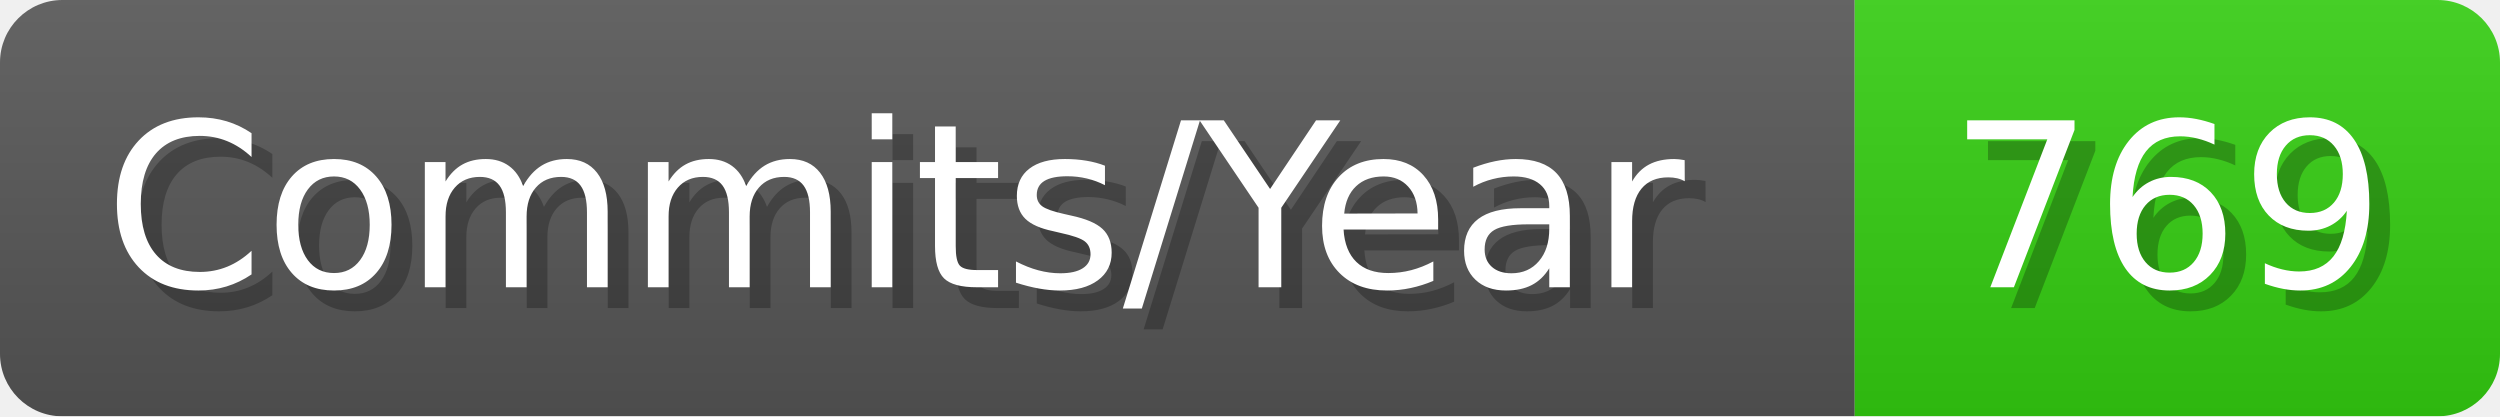
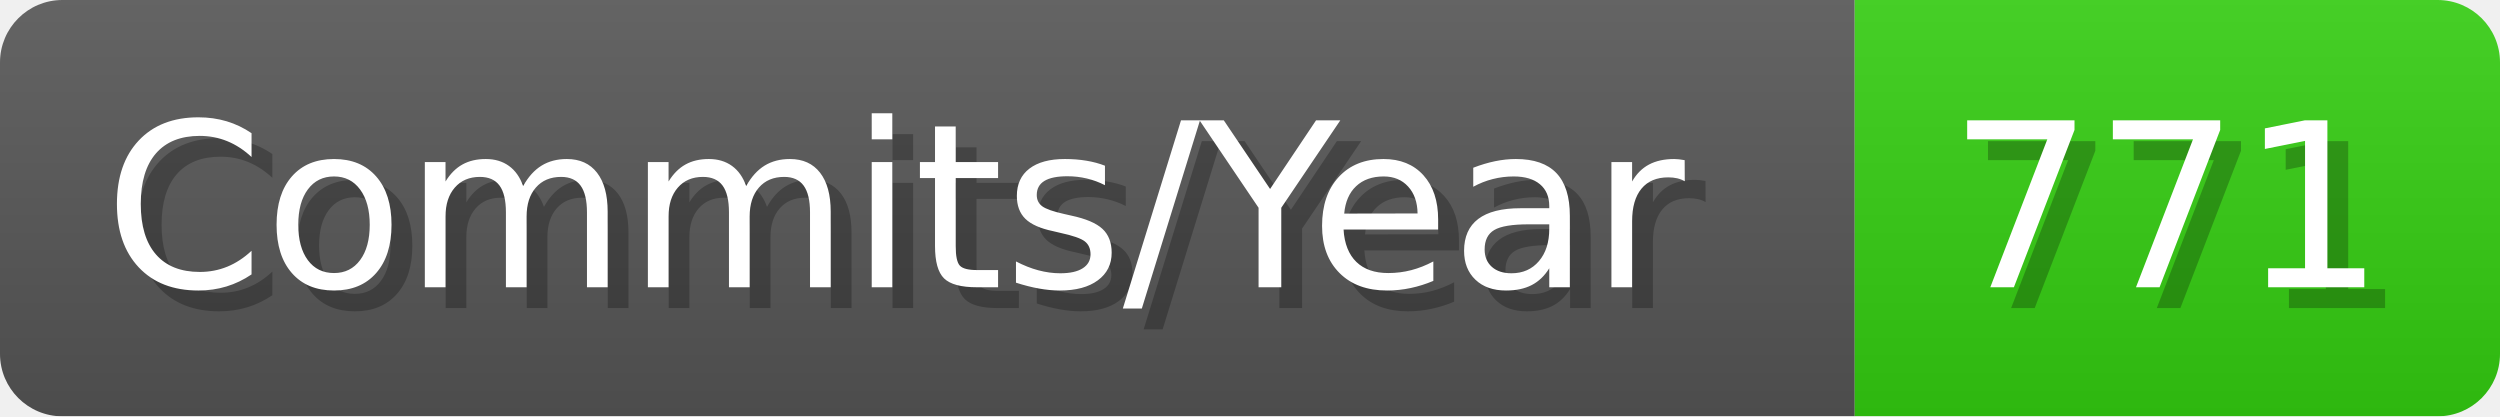
- <svg xmlns="http://www.w3.org/2000/svg" width="120.1" height="20" viewBox="0 0 1201 200" role="img" aria-label="Commits/Year: 769">
+ <svg xmlns="http://www.w3.org/2000/svg" width="120.1" height="20" viewBox="0 0 1201 200" role="img" aria-label="Commits/Year: 771">
  <linearGradient id="aUPdi" x2="0" y2="100%">
    <stop offset="0" stop-opacity=".1" stop-color="#EEE" />
    <stop offset="1" stop-opacity=".1" />
  </linearGradient>
  <mask id="WfAiQ">
    <rect width="1201" height="200" rx="30" fill="#FFF" />
  </mask>
  <g mask="url(#WfAiQ)">
    <rect width="891" height="200" fill="#555" />
    <rect width="310" height="200" fill="#3C1" x="891" />
    <rect width="1201" height="200" fill="url(#aUPdi)" />
  </g>
  <g aria-hidden="true" fill="#fff" text-anchor="start" font-family="Verdana,DejaVu Sans,sans-serif" font-size="110">
    <text x="60" y="148" textLength="791" fill="#000" opacity="0.25">Commits/Year</text>
    <text x="50" y="138" textLength="791">Commits/Year</text>
-     <text x="946" y="148" textLength="210" fill="#000" opacity="0.25">769</text>
-     <text x="936" y="138" textLength="210">769</text>
+     <text x="946" y="148" textLength="210" fill="#000" opacity="0.25">771</text>
+     <text x="936" y="138" textLength="210">771</text>
  </g>
</svg>
